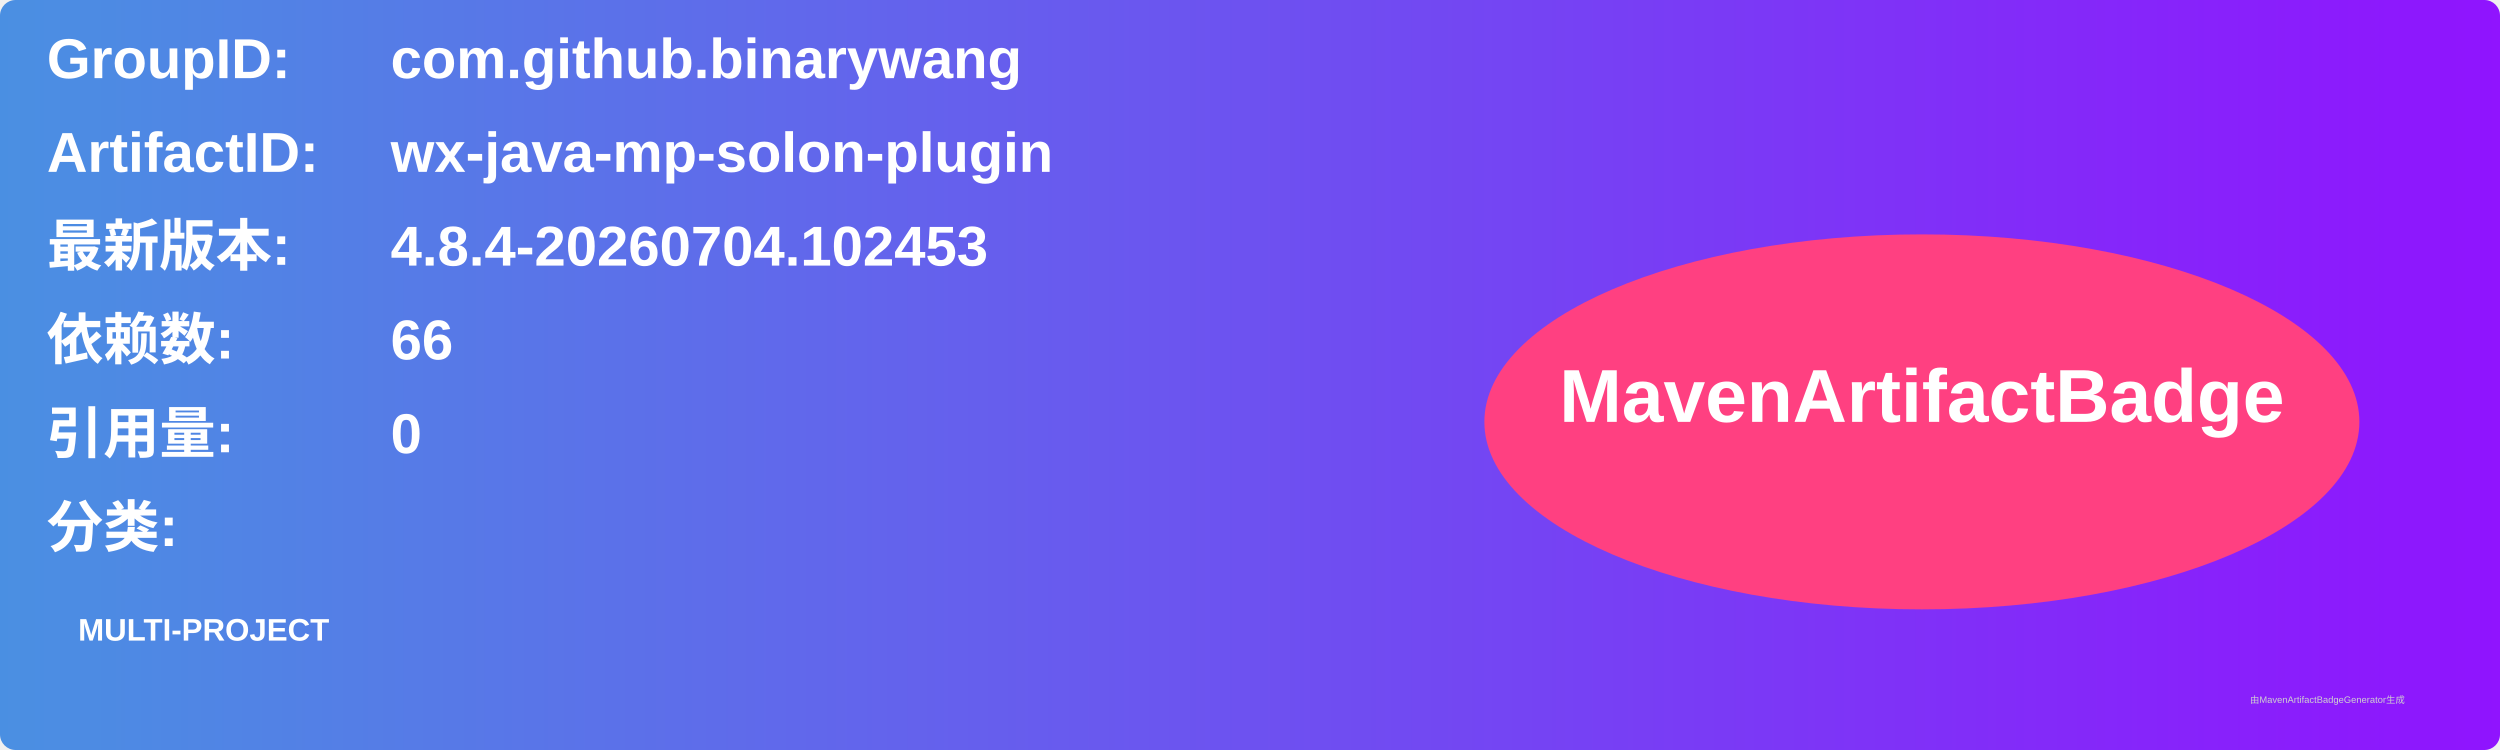
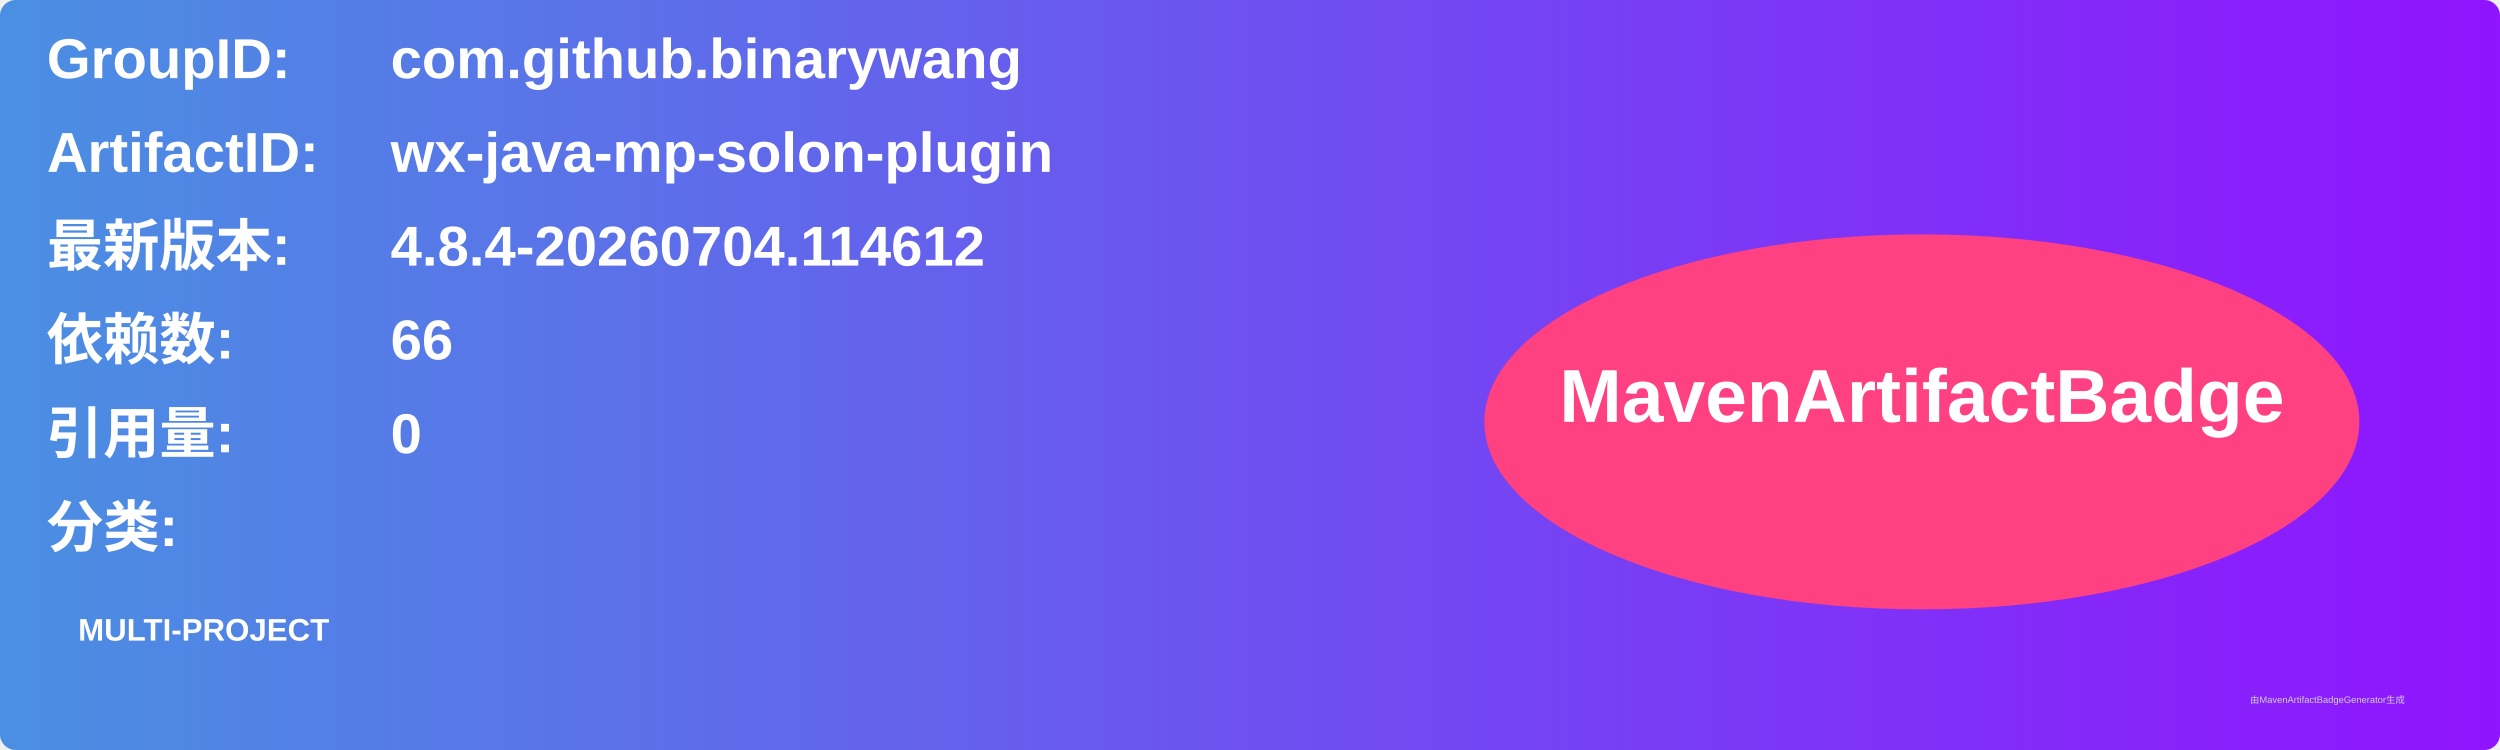
<svg xmlns="http://www.w3.org/2000/svg" width="800" height="240" viewBox="0 0 800 240">
  <linearGradient id="grad" x1="0%" y1="0%" x2="100%" y2="0%">
    <stop offset="0%" stop-color="#4a90e2" />
    <stop offset="100%" stop-color="#9013fe" />
  </linearGradient>
  <rect width="100%" height="100%" rx="5" ry="5" fill="url(#grad)" />
  <g transform="translate(15, 15)">
    <text x="0" y="10" font-family="Arial" font-size="18" fill="white" font-weight="bold" width="260">GroupID:</text>
    <text x="110" y="10" font-family="Arial" font-size="18" fill="white" font-weight="bold" width="460">com.github.binarywang</text>
    <text x="0" y="40" font-family="Arial" font-size="18" fill="white" font-weight="bold" width="260">ArtifactID:</text>
    <text x="110" y="40" font-family="Arial" font-size="18" fill="white" font-weight="bold" width="460">wx-java-mp-solon-plugin</text>
    <text x="0" y="70" font-family="Arial" font-size="18" fill="white" font-weight="bold">最新版本:</text>
    <text x="110" y="70" font-family="Arial" font-size="18" fill="white" font-weight="bold">
-       <tspan font-weight="bold">4.8.4-20260704.102453</tspan>
+       <tspan font-weight="bold">4.8.4-20260704.114612</tspan>
    </text>
    <text x="0" y="100" font-family="Arial" font-size="18" fill="white" font-weight="bold">依赖数: </text>
    <text x="110" y="100" font-family="Arial" font-size="18" fill="white">
      <tspan font-weight="bold">66</tspan>
    </text>
    <text x="0" y="130" font-family="Arial" font-size="18" fill="white" font-weight="bold">引用量: </text>
    <text x="110" y="130" font-family="Arial" font-size="18" fill="white">
      <tspan font-weight="bold">0</tspan>
    </text>
    <text x="0" y="160" font-family="Arial" font-size="18" fill="white" font-weight="bold">分类:</text>
    <text x="10" y="190" font-family="Arial" font-size="10" fill="white">
      <tspan font-weight="bold">MULTI-PROJECT</tspan>
    </text>
    <ellipse cx="600" cy="120" rx="140" ry="60" fill="#ff4081" />
    <text x="600" y="120" text-anchor="middle" font-family="Arial" font-size="24" fill="white" font-weight="bold">MavenArtifactBadge</text>
  </g>
  <text x="720" y="225" font-family="Arial" font-size="3" fill="#d0d0d0">由MavenArtifactBadgeGenerator生成</text>
</svg>
